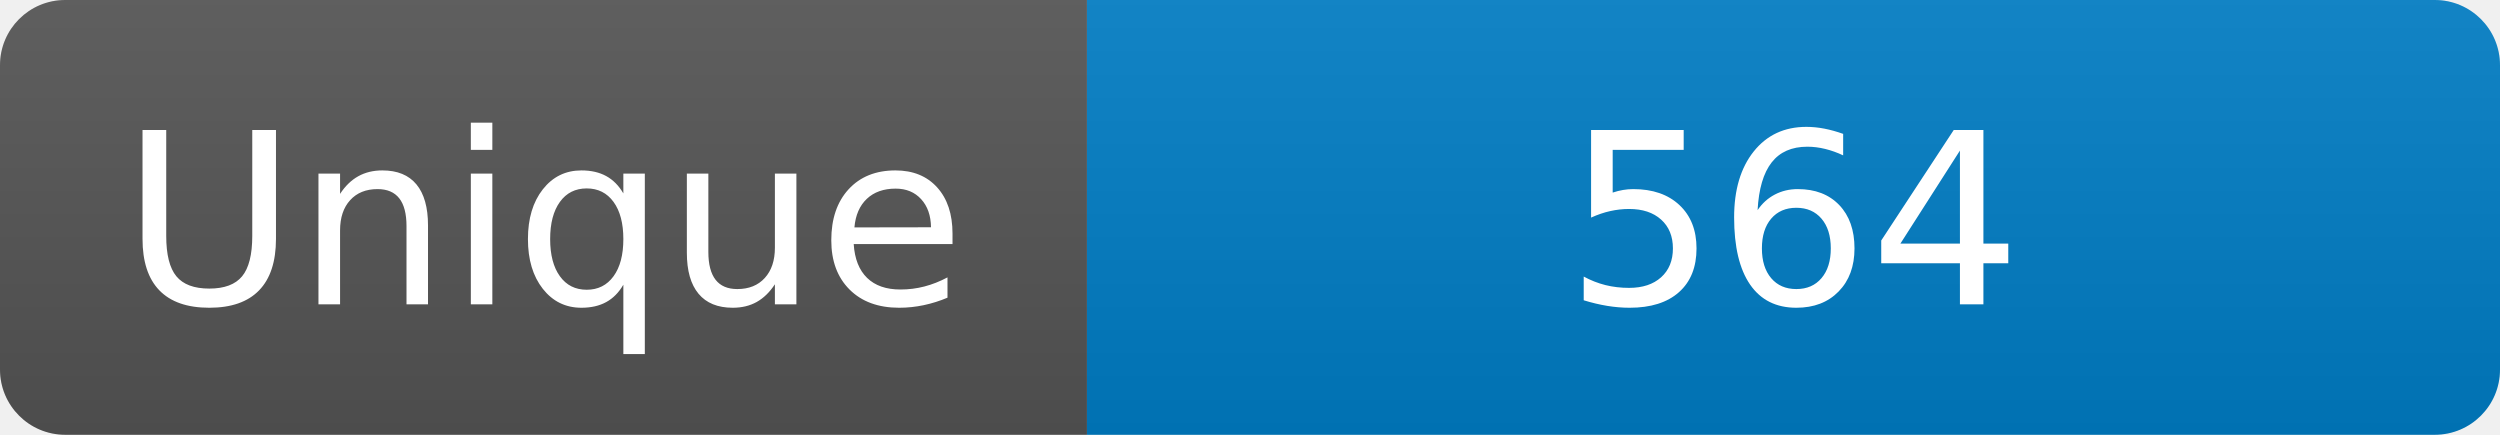
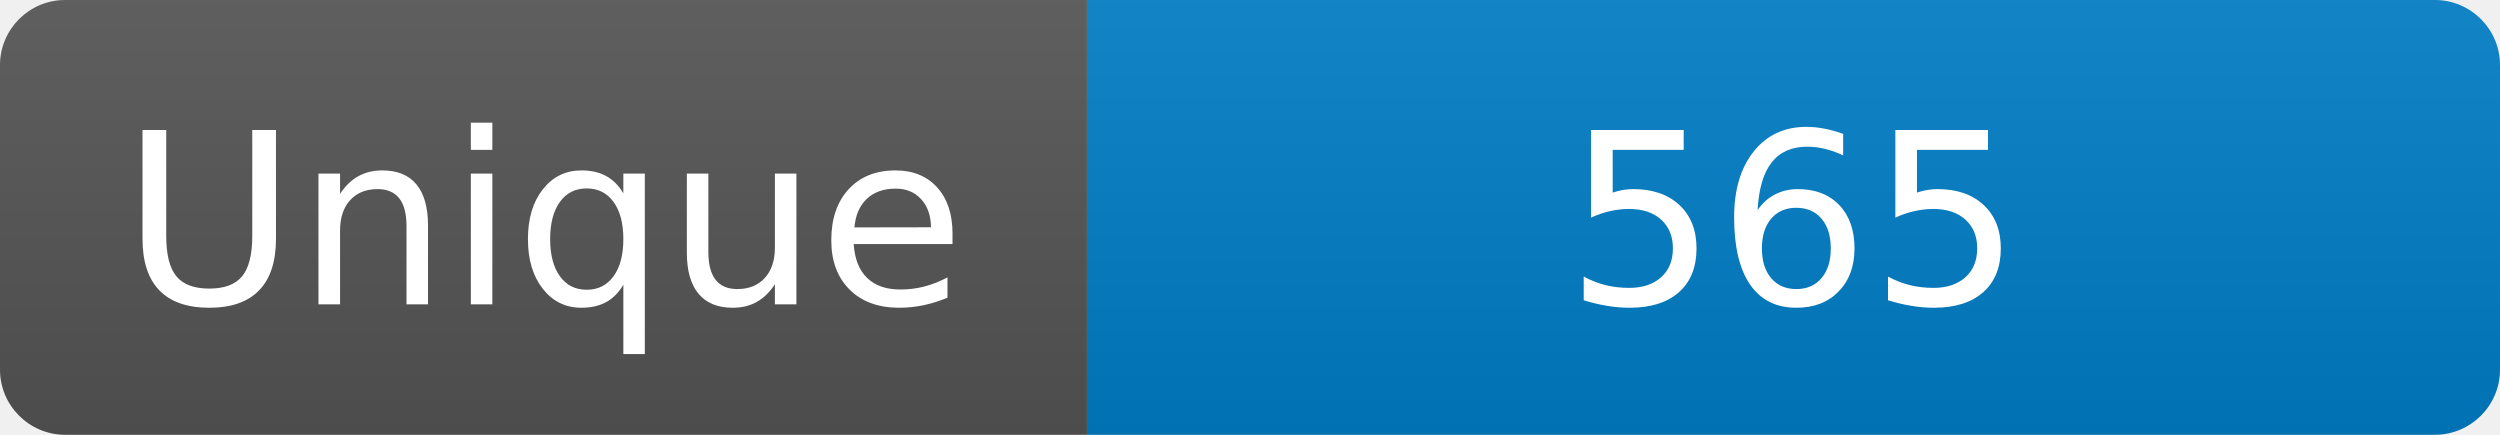
<svg xmlns="http://www.w3.org/2000/svg" width="115" height="20" role="img" aria-label="Maintained?: yes">
  <linearGradient id="s" x2="0" y2="100%">
    <stop offset="0" stop-color="#bbb" stop-opacity=".1" />
    <stop offset="1" stop-opacity=".1" />
  </linearGradient>
  <clipPath id="r">
    <rect width="115" height="20" rx="3" fill="#fff" />
  </clipPath>
  <g clip-path="url(#r)">
    <rect width="50" height="20" fill="#555" />
    <rect x="50" width="160" height="20" fill="#007ec6" />
    <rect width="115" height="20" fill="url(#s)" />
  </g>
  <g fill="#fff" text-anchor="middle" font-family="Verdana,Geneva,DejaVu Sans,sans-serif" font-size="110">
    <text x="250" y="140" transform="scale(.1)" fill="#fff">Unique</text>
-     <text x="825" y="140" transform="scale(.1)" fill="#fff">564</text>
+     <text x="825" y="140" transform="scale(.1)" fill="#fff">565</text>
  </g>
</svg>
